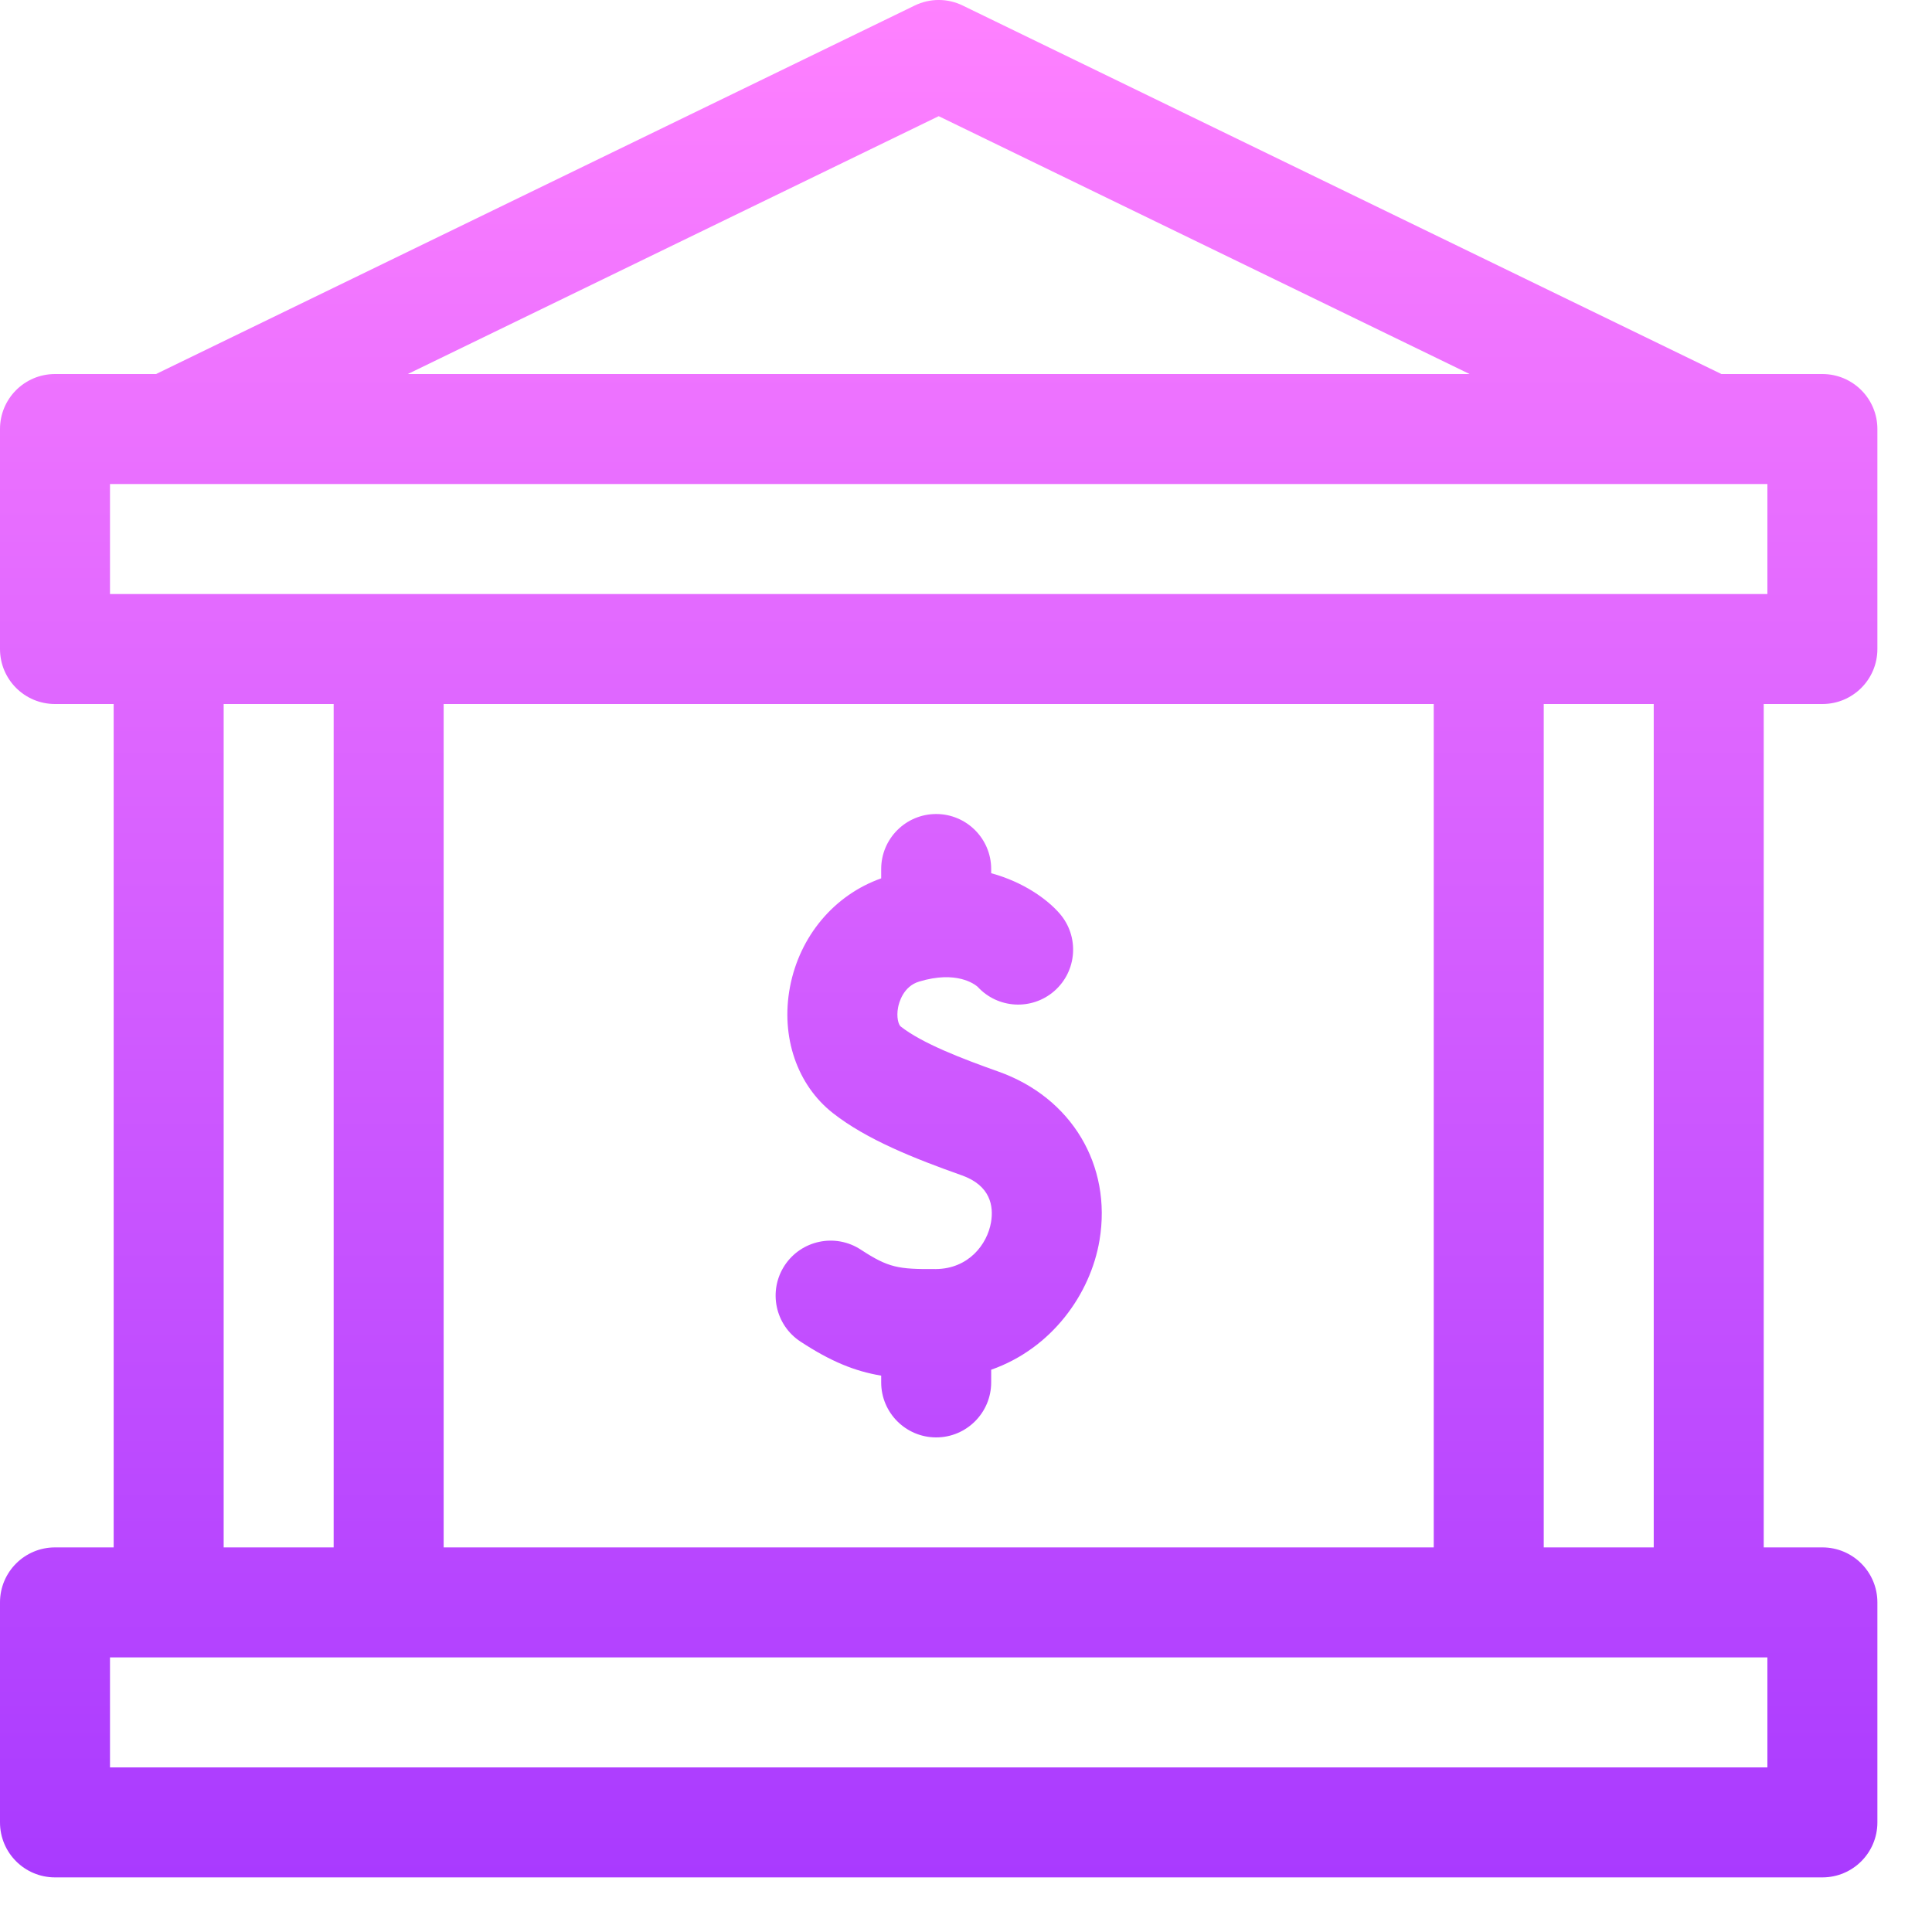
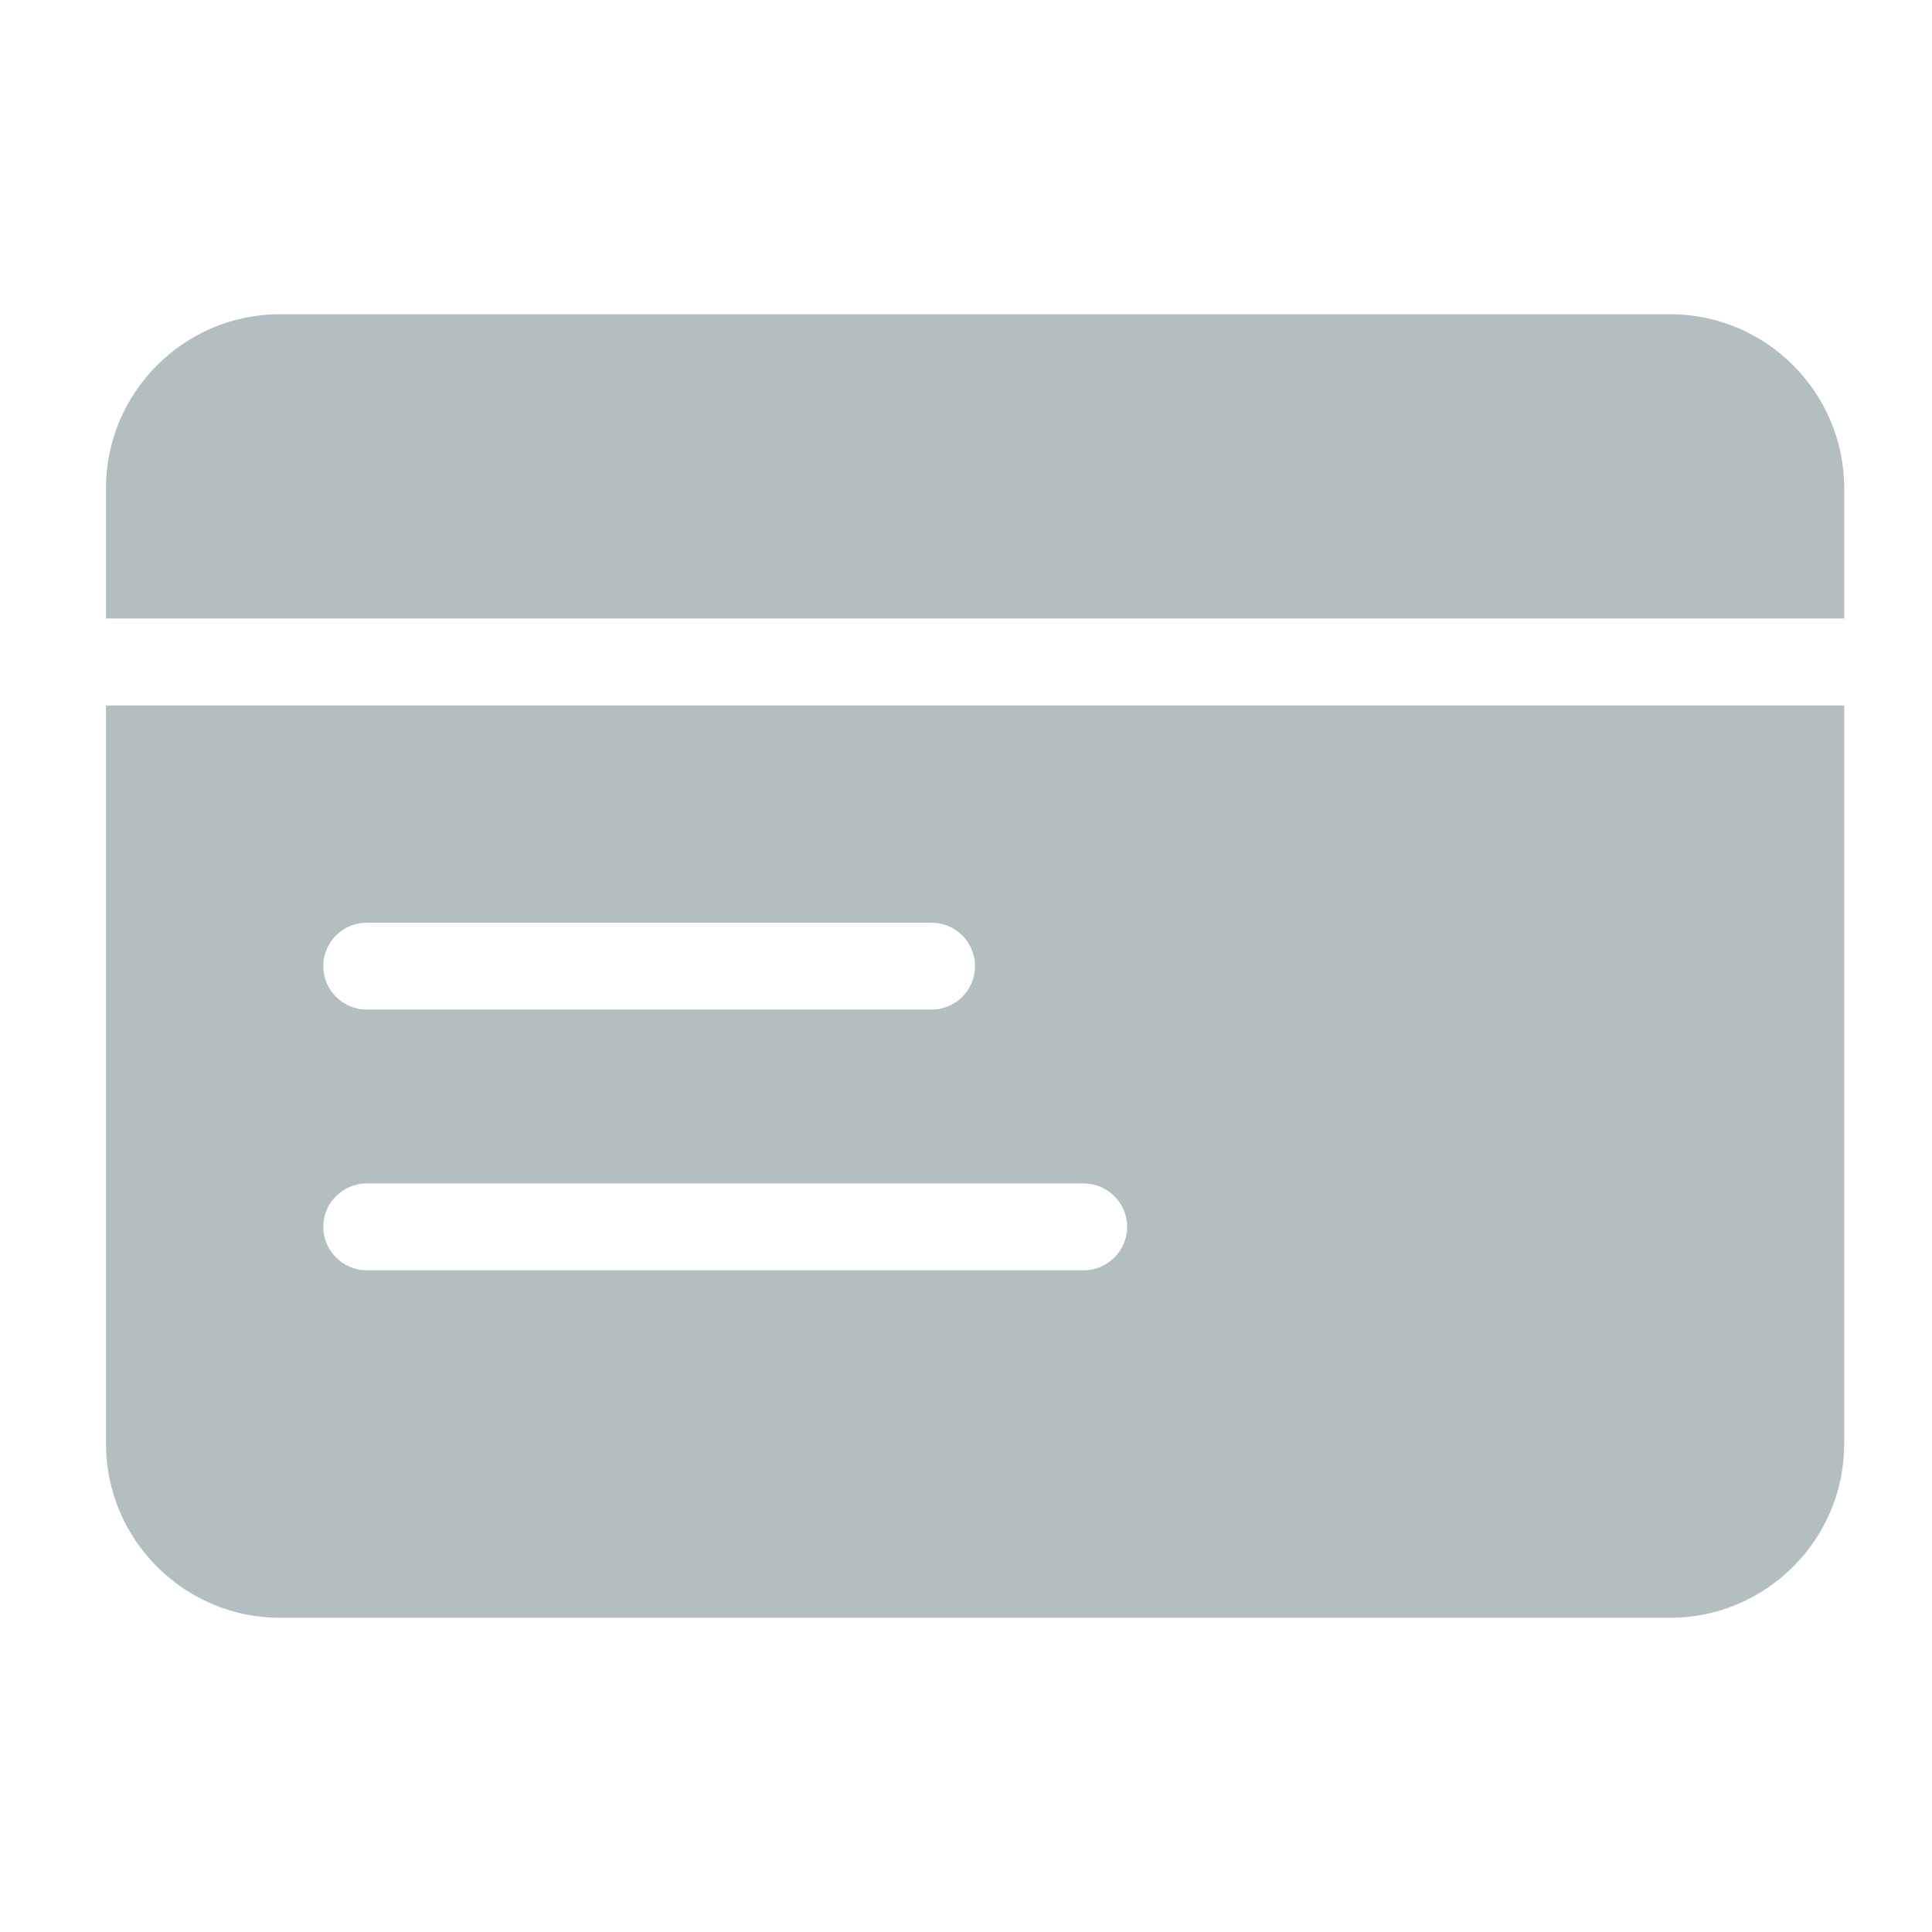
- <svg xmlns="http://www.w3.org/2000/svg" width="30" height="30" viewBox="0 0 30 30" fill="none">
-   <path d="M17.073 19.26C16.933 20.094 16.332 20.939 15.391 21.269V21.466C15.391 21.937 15.008 22.32 14.537 22.32C14.065 22.32 13.683 21.937 13.683 21.466V21.361C13.273 21.292 12.902 21.142 12.431 20.833C12.036 20.575 11.925 20.046 12.183 19.651C12.442 19.256 12.971 19.146 13.366 19.404C13.797 19.686 13.948 19.71 14.531 19.706C15.037 19.702 15.33 19.326 15.389 18.977C15.43 18.733 15.384 18.409 14.933 18.25C14.206 17.992 13.46 17.698 12.933 17.284C12.377 16.848 12.121 16.099 12.266 15.329C12.416 14.535 12.955 13.897 13.683 13.639V13.494C13.683 13.023 14.065 12.64 14.537 12.64C15.008 12.64 15.391 13.023 15.391 13.494V13.559C15.898 13.698 16.263 13.966 16.453 14.184C16.763 14.54 16.726 15.079 16.371 15.389C16.021 15.694 15.493 15.663 15.181 15.323C15.134 15.282 14.853 15.066 14.272 15.242C14.025 15.316 13.959 15.57 13.945 15.646C13.917 15.794 13.951 15.912 13.987 15.94C14.321 16.202 14.941 16.44 15.502 16.639C16.638 17.041 17.269 18.094 17.073 19.26ZM27.387 10.932V24.028H28.298C28.77 24.028 29.152 24.41 29.152 24.882V28.298C29.152 28.77 28.77 29.152 28.298 29.152H0.854C0.382 29.152 0 28.77 0 28.298V24.882C0 24.41 0.382 24.028 0.854 24.028H1.765V10.932H0.854C0.382 10.932 0 10.55 0 10.078V6.662C0 6.19 0.382 5.808 0.854 5.808H2.423L14.203 0.086C14.439 -0.029 14.714 -0.029 14.949 0.086L26.73 5.808H28.298C28.77 5.808 29.152 6.19 29.152 6.662V10.078C29.152 10.55 28.77 10.932 28.298 10.932H27.387ZM6.332 5.808H22.82L14.576 1.804L6.332 5.808ZM1.708 9.224H27.444V7.516H1.708V9.224ZM22.263 24.028V10.932H6.889V24.028H22.263ZM3.473 24.028H5.181V10.932H3.473V24.028ZM27.444 25.736H1.708V27.444H27.444V25.736ZM25.679 10.932H23.971V24.028H25.679V10.932Z" fill="url(#paint0_linear_1_1334)" />
-   <defs>
-     <linearGradient id="paint0_linear_1_1334" x1="14.576" y1="29.152" x2="14.576" y2="2.78017e-05" gradientUnits="userSpaceOnUse">
-       <stop stop-color="#A93AFF" />
-       <stop offset="1" stop-color="#FF81FF" />
-     </linearGradient>
-   </defs>
+ <svg xmlns="http://www.w3.org/2000/svg" width="22" height="22" viewBox="0 0 22 22" fill="none">
+   <path fill-rule="evenodd" clip-rule="evenodd" d="M19.02 3.578H3.186C2.098 3.578 1.207 4.469 1.207 5.557V7.043H21V5.557C21 4.469 20.109 3.578 19.02 3.578ZM21 8.033H1.207V16.443C1.207 17.532 2.098 18.422 3.186 18.422H19.02C20.109 18.422 21 17.532 21 16.443V8.033ZM10.608 10.507H4.176C3.904 10.507 3.681 10.729 3.681 11.002C3.681 11.274 3.904 11.496 4.176 11.496H10.608C10.881 11.496 11.103 11.274 11.103 11.002C11.103 10.729 10.881 10.507 10.608 10.507ZM12.34 13.476H4.176C3.904 13.476 3.681 13.698 3.681 13.97C3.681 14.242 3.904 14.465 4.176 14.465H12.34C12.612 14.465 12.835 14.242 12.835 13.97C12.835 13.698 12.612 13.476 12.34 13.476Z" fill="#B3BEC1" />
</svg>
